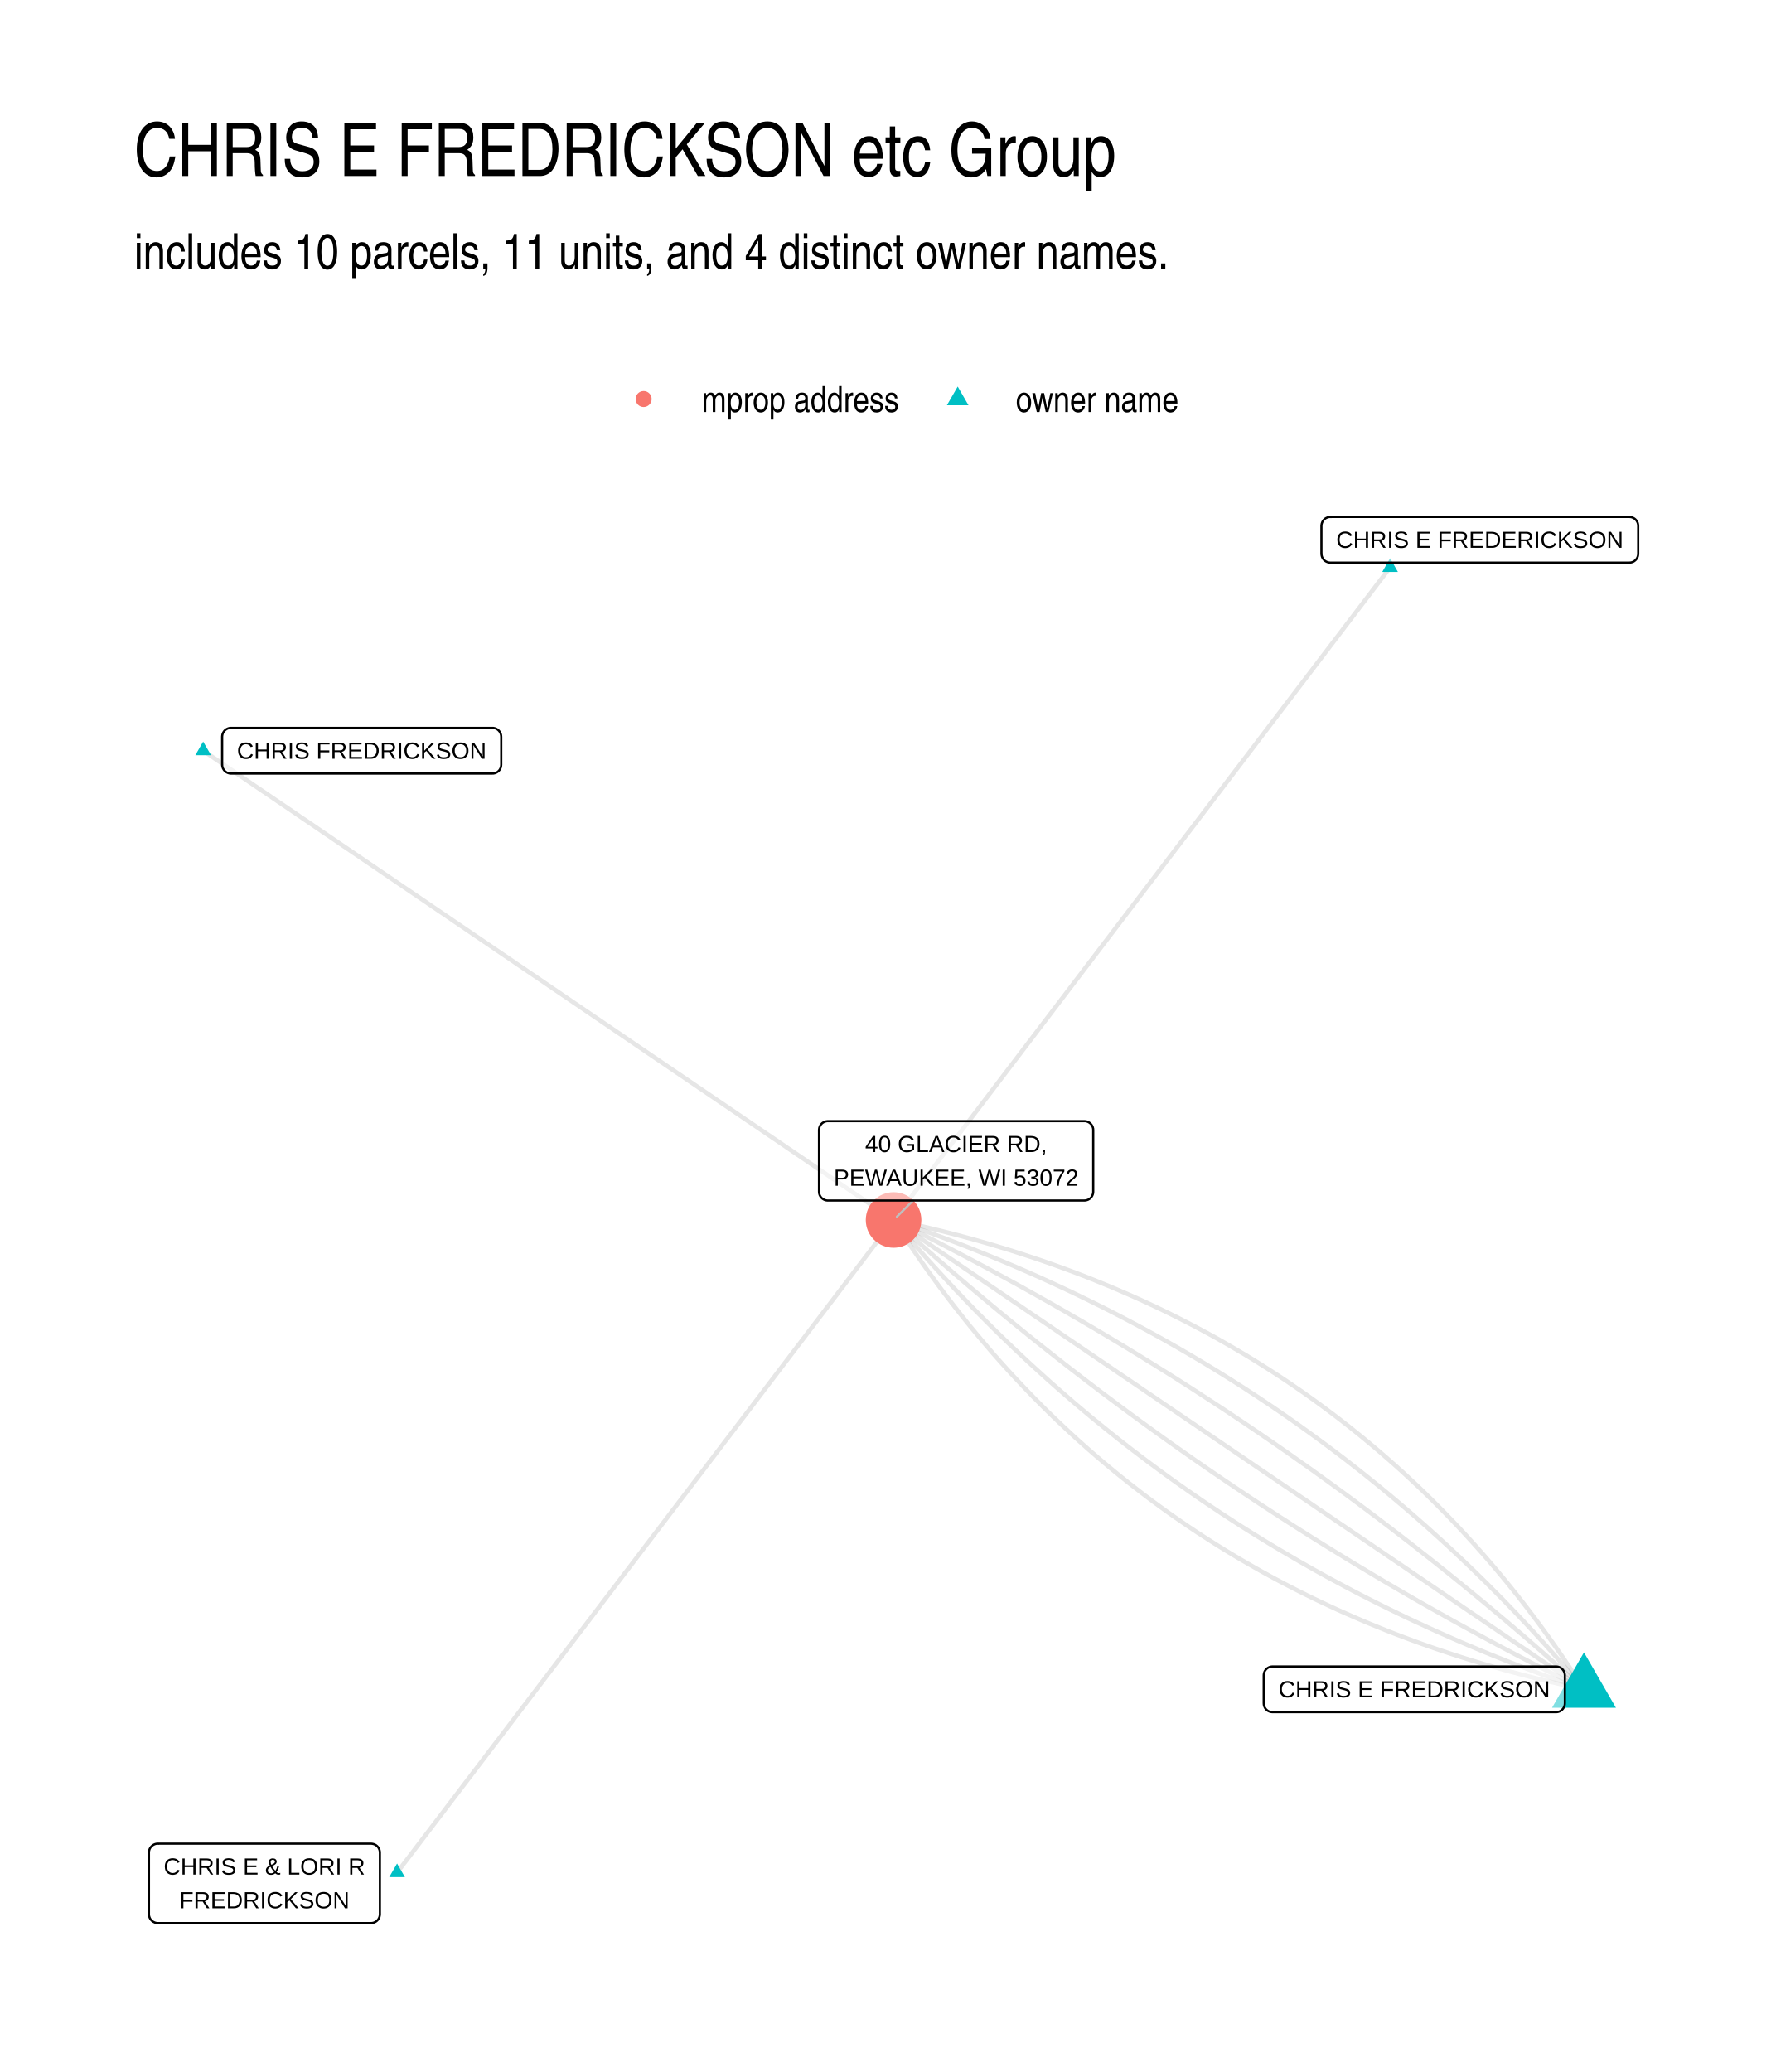
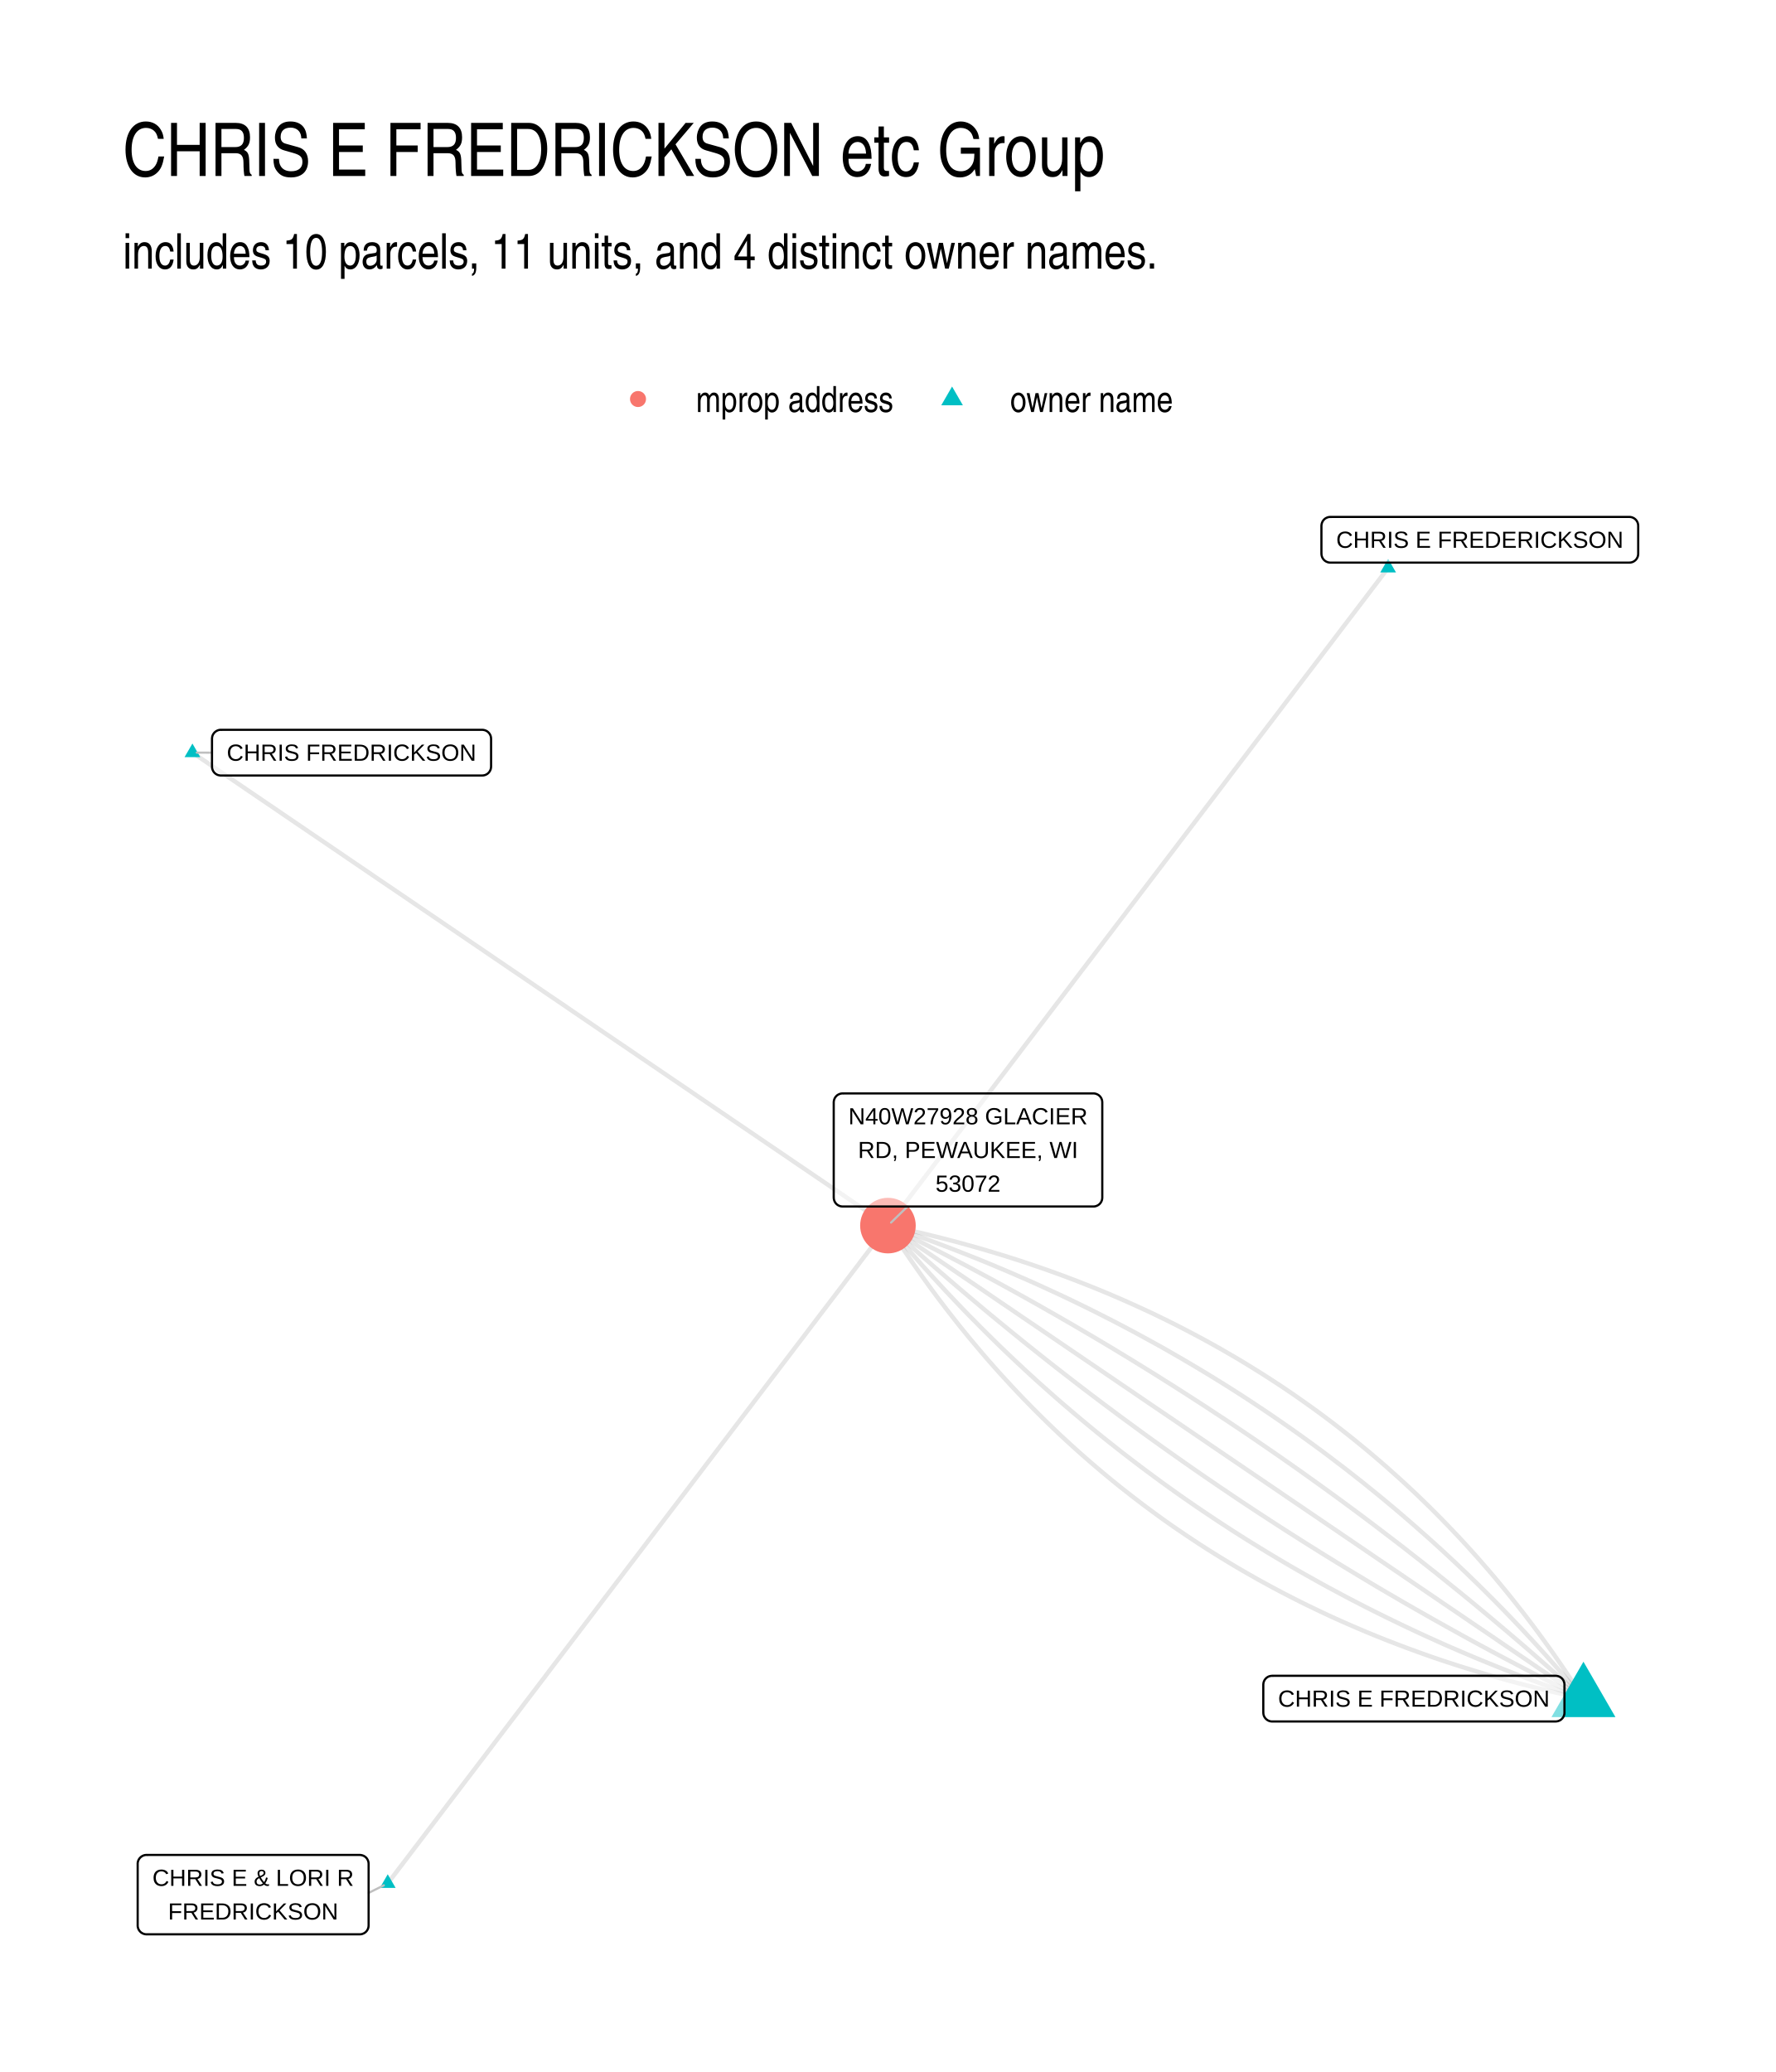
<svg xmlns="http://www.w3.org/2000/svg" width="576" height="672" viewBox="0 0 432 504">
  <g class="svglite">
    <defs>
-       <style>.svglite polyline,.svglite polygon,.svglite path,.svglite circle{fill:none;stroke:#000000;stroke-linecap:round;stroke-linejoin:round;stroke-miterlimit:10.00}.svglite text{white-space:pre}.svglite g.glyphgroup path{fill:inherit;stroke:none}</style>
+       <style>.svglite line,.svglite polyline,.svglite polygon,.svglite path,.svglite circle{fill:none;stroke:#000000;stroke-linecap:round;stroke-linejoin:round;stroke-miterlimit:10.00}.svglite text{white-space:pre}.svglite g.glyphgroup path{fill:inherit;stroke:none}</style>
    </defs>
    <rect width="100%" height="100%" style="stroke-linecap:round;stroke-linejoin:round;stroke-miterlimit:10.00;stroke:none;fill:#FFFFFF" />
    <defs>
      <clipPath id="cpMC4wMHw0MzIuMDB8MC4wMHw1MDQuMDA=">
        <path d="M0 0h432v504H0z" />
      </clipPath>
    </defs>
    <g clip-path="url(#cpMC4wMHw0MzIuMDB8MC4wMHw1MDQuMDA=)">
      <path d="M0 0h432v504H0z" style="stroke-width:1.07;stroke:none;fill:#FFFFFF" />
    </g>
    <defs>
-       <clipPath id="cpMzIuNjN8NDAyLjExfDEyMi4xNHw0NzEuMzc=">
-         <path d="M32.63 122.14h369.48v349.24H32.63z" />
+       <clipPath id="cpMjkuODl8NDAyLjExfDEyMi4xNHw0NzQuMTE=">
+         <path d="M29.89 122.14h372.22v351.97H29.89z" />
      </clipPath>
    </defs>
-     <g clip-path="url(#cpMzIuNjN8NDAyLjExfDEyMi4xNHw0NzEuMzc=)">
-       <path d="m385.32 410.92-1.18-1.84-1.19-1.82-1.2-1.8-1.21-1.8-1.22-1.77-1.23-1.77-1.25-1.75-1.25-1.73-1.26-1.73-1.28-1.7-1.28-1.7-1.3-1.68-1.3-1.67-1.32-1.65-1.32-1.64-1.34-1.62-1.35-1.61-1.36-1.6-1.37-1.59-1.38-1.56-1.39-1.56-1.4-1.54-1.41-1.53-1.42-1.51-1.43-1.5-1.45-1.49-1.45-1.47-1.46-1.46-1.48-1.45-1.48-1.43-1.5-1.41-1.51-1.41-1.51-1.39-1.53-1.37-1.54-1.36-1.55-1.35-1.56-1.33-1.57-1.32-1.58-1.31-1.59-1.29-1.6-1.28-1.61-1.26-1.62-1.25-1.64-1.24-1.64-1.22-1.65-1.21-1.67-1.2-1.67-1.18-1.69-1.16-1.7-1.16-1.7-1.14-1.72-1.12-1.73-1.11-1.74-1.1-1.75-1.09-1.76-1.07-1.77-1.05-1.78-1.04-1.79-1.03-1.8-1.02-1.81-1-1.83-.98-1.83-.98-1.84-.95-1.86-.95-1.86-.93-1.88-.92-1.89-.9-1.89-.89-1.91-.88-1.92-.86-1.93-.84-1.94-.84-1.95-.82-1.96-.8-1.97-.8-1.98-.78-1.99-.76-2.01-.75-2.01-.74-2.02-.72-2.04-.71-2.04-.69-2.06-.68-2.07-.67-2.07-.65-2.09-.64-2.1-.63-2.11-.61-2.11-.6-2.13-.58-2.14-.57-2.15-.56-2.17-.54-2.17-.53-2.18-.51-2.19-.51-2.21-.48-2.21-.48" style="stroke-width:1.07;stroke:#000000;stroke-opacity:0.10;stroke-linecap:butt" />
-       <path d="m385.32 410.92-1.35-1.61-1.36-1.6-1.37-1.59-1.37-1.58-1.38-1.57-1.39-1.56-1.39-1.55-1.4-1.54-1.41-1.53-1.41-1.52-1.43-1.52-1.42-1.5-1.44-1.5-1.44-1.49-1.45-1.47-1.46-1.47-1.46-1.46-1.48-1.45-1.47-1.44-1.49-1.43-1.49-1.42-1.5-1.41-1.51-1.41-1.51-1.39-1.52-1.38-1.53-1.38-1.53-1.37-1.54-1.35-1.55-1.35-1.56-1.34-1.56-1.33-1.57-1.32-1.58-1.31-1.58-1.3-1.59-1.29-1.6-1.28-1.6-1.28-1.62-1.26-1.61-1.26-1.63-1.24-1.63-1.24-1.64-1.22-1.65-1.22-1.66-1.21-1.66-1.2-1.66-1.19-1.68-1.18-1.68-1.17-1.69-1.17-1.7-1.15-1.7-1.14-1.71-1.14-1.72-1.12-1.72-1.12-1.74-1.11-1.73-1.09-1.75-1.09-1.75-1.08-1.76-1.07-1.77-1.06-1.77-1.05-1.78-1.04-1.79-1.04-1.8-1.02-1.8-1.02-1.81-1-1.82-1-1.82-.98-1.83-.98-1.84-.97-1.84-.96-1.85-.95-1.86-.94-1.87-.93-1.87-.92-1.88-.91-1.88-.91-1.9-.89-1.9-.88-1.91-.88-1.91-.87-1.92-.85-1.93-.85-1.94-.84-1.94-.83-1.95-.82-1.96-.81-1.96-.8-1.97-.79-1.98-.79-1.99-.77-1.99-.76-2-.76-2-.74-2.02-.74-2.02-.73-2.02-.72-2.04-.71-2.04-.7" style="stroke-width:1.07;stroke:#000000;stroke-opacity:0.10;stroke-linecap:butt" />
-       <path d="m385.32 410.92-1.53-1.38-1.52-1.38-1.53-1.37-1.54-1.37-1.54-1.36-1.54-1.35-1.54-1.36-1.55-1.34-1.55-1.35-1.56-1.34-1.56-1.33-1.56-1.33-1.57-1.32-1.57-1.32-1.57-1.32-1.58-1.31-1.58-1.3-1.58-1.3-1.59-1.3-1.59-1.29-1.59-1.29-1.6-1.28-1.6-1.28-1.61-1.27-1.61-1.27-1.61-1.27-1.61-1.26-1.62-1.25-1.63-1.25-1.62-1.25-1.63-1.24-1.63-1.24-1.64-1.23-1.64-1.22-1.64-1.23-1.65-1.22-1.65-1.21-1.66-1.21-1.65-1.2-1.67-1.2-1.66-1.2-1.67-1.19-1.67-1.18-1.68-1.18-1.67-1.18-1.69-1.17-1.68-1.17-1.69-1.16-1.7-1.16-1.69-1.15-1.7-1.15-1.7-1.14-1.71-1.14-1.71-1.14-1.72-1.13-1.71-1.12-1.73-1.12-1.72-1.12-1.73-1.11-1.73-1.11-1.73-1.1-1.74-1.1-1.75-1.09-1.74-1.09-1.75-1.08-1.75-1.08-1.76-1.08-1.76-1.07-1.76-1.06-1.77-1.06-1.77-1.06-1.77-1.05-1.78-1.05-1.78-1.04-1.79-1.03-1.78-1.04-1.8-1.03-1.79-1.02-1.8-1.02-1.8-1.01-1.81-1.01-1.81-1.01-1.81-1-1.82-.99-1.82-.99-1.82-.99-1.82-.98-1.84-.98-1.83-.97-1.84-.97-1.84-.96-1.84-.96-1.85-.96-1.85-.95-1.86-.94-1.85-.94-1.87-.94-1.86-.93-1.87-.93" style="stroke-width:1.07;stroke:#000000;stroke-opacity:0.10;stroke-linecap:butt" />
-       <path d="m385.32 410.92-1.7-1.16-1.7-1.15-1.69-1.15-1.7-1.16-1.69-1.15-1.7-1.15-1.7-1.16-1.69-1.15-1.7-1.15-1.7-1.16-1.69-1.15-1.7-1.15-1.7-1.16-1.69-1.15-1.7-1.15-1.7-1.15-1.69-1.16-1.7-1.15-1.7-1.15-1.69-1.16-1.7-1.15-1.69-1.15-1.7-1.16-1.7-1.15-1.69-1.15-1.7-1.16-1.7-1.15-1.69-1.15-1.7-1.16-1.7-1.15-1.69-1.15-1.7-1.16-1.7-1.15-1.69-1.15-1.7-1.15-1.69-1.16-1.7-1.15-1.7-1.15-1.69-1.16-1.7-1.15-1.7-1.15-1.69-1.16-1.7-1.15-1.7-1.15-1.69-1.16-1.7-1.15-1.7-1.15-1.69-1.16-1.7-1.15-1.69-1.15-1.7-1.15-1.7-1.16-1.69-1.15-1.7-1.15-1.7-1.16-1.69-1.15-1.7-1.15-1.7-1.16-1.69-1.15-1.7-1.15-1.7-1.16-1.69-1.15-1.7-1.15-1.69-1.16-1.7-1.15-1.7-1.15-1.69-1.15-1.7-1.16-1.7-1.15-1.69-1.15-1.7-1.16-1.7-1.15-1.69-1.15-1.7-1.16-1.7-1.15-1.69-1.15-1.7-1.16-1.69-1.15-1.7-1.15-1.7-1.16-1.69-1.15-1.7-1.15-1.7-1.16-1.69-1.15-1.7-1.15-1.7-1.15-1.69-1.16-1.7-1.15-1.7-1.15-1.69-1.16-1.7-1.15-1.7-1.15-1.69-1.16-1.7-1.15-1.69-1.15-1.7-1.16-1.7-1.15-1.69-1.15-1.7-1.16" style="stroke-width:1.07;stroke:#000000;stroke-opacity:0.10;stroke-linecap:butt" />
-       <path d="m385.32 410.92-1.87-.93-1.87-.93-1.86-.94-1.86-.94-1.85-.94-1.85-.95-1.85-.96-1.85-.96-1.84-.96-1.83-.97-1.84-.97-1.83-.98-1.82-.98-1.83-.99-1.82-.99-1.81-.99-1.82-1-1.81-1.01-1.8-1.01-1.8-1.01-1.8-1.02-1.8-1.02-1.79-1.03-1.79-1.04-1.78-1.03-1.78-1.04-1.78-1.05-1.77-1.05-1.77-1.06-1.77-1.06-1.76-1.06-1.76-1.07-1.76-1.08-1.75-1.08-1.75-1.08-1.75-1.09-1.74-1.09-1.74-1.1-1.73-1.1-1.73-1.11-1.73-1.11-1.73-1.12-1.72-1.12-1.72-1.12-1.71-1.13-1.71-1.14-1.71-1.14-1.7-1.14-1.7-1.15-1.7-1.15-1.69-1.16-1.69-1.16-1.69-1.17-1.68-1.17-1.68-1.18-1.67-1.18-1.67-1.18-1.67-1.19-1.67-1.2-1.66-1.2-1.66-1.2-1.65-1.21-1.65-1.21-1.65-1.22-1.64-1.23-1.64-1.22-1.64-1.23-1.63-1.24-1.63-1.24-1.63-1.25-1.62-1.25-1.62-1.25-1.61-1.26-1.62-1.27-1.6-1.27-1.61-1.27-1.6-1.28-1.6-1.28-1.59-1.29-1.59-1.29-1.59-1.3-1.58-1.3-1.58-1.3-1.58-1.31-1.57-1.32-1.57-1.32-1.57-1.32-1.56-1.33-1.56-1.33-1.56-1.34-1.55-1.35-1.55-1.34-1.54-1.36-1.55-1.35-1.53-1.36-1.54-1.37-1.53-1.37-1.53-1.38-1.52-1.38" style="stroke-width:1.07;stroke:#000000;stroke-opacity:0.10;stroke-linecap:butt" />
-       <path d="m385.32 410.92-2.04-.7-2.04-.71-2.03-.72-2.02-.73-2.01-.74-2.01-.74-2-.76-1.99-.76-1.98-.77-1.98-.79-1.97-.79-1.97-.8-1.95-.81-1.95-.82-1.95-.83-1.93-.84-1.93-.85-1.92-.85-1.92-.87-1.9-.88-1.91-.88-1.89-.89-1.89-.91-1.87-.91-1.88-.92-1.86-.93-1.86-.94-1.85-.95-1.85-.96-1.83-.97-1.83-.98-1.83-.98-1.81-1-1.81-1-1.8-1.02-1.8-1.02-1.79-1.04-1.78-1.04-1.77-1.05-1.77-1.06-1.76-1.07-1.75-1.08-1.75-1.09-1.74-1.09-1.73-1.11-1.72-1.12-1.72-1.12-1.71-1.14-1.7-1.14-1.7-1.15-1.69-1.17-1.68-1.17-1.68-1.18-1.67-1.19-1.66-1.2-1.65-1.21-1.65-1.22-1.64-1.22-1.63-1.24-1.63-1.24-1.62-1.26-1.61-1.26-1.6-1.28-1.6-1.28-1.59-1.29-1.59-1.3-1.57-1.31-1.57-1.32-1.57-1.33-1.55-1.34-1.55-1.35-1.54-1.35-1.54-1.37-1.52-1.38-1.52-1.38-1.52-1.39-1.5-1.41-1.5-1.41-1.49-1.42-1.49-1.43-1.48-1.44-1.47-1.45-1.46-1.46-1.46-1.47-1.45-1.47-1.44-1.49-1.44-1.5-1.43-1.5-1.42-1.52-1.41-1.52-1.41-1.53-1.4-1.54-1.4-1.55-1.38-1.56-1.38-1.57-1.37-1.58-1.37-1.59-1.36-1.6-1.35-1.61m120.78-158.74-1.22 1.6-1.22 1.61-1.22 1.6-1.22 1.61-1.22 1.6-1.22 1.6-1.22 1.61-1.22 1.6-1.22 1.6-1.22 1.61-1.22 1.6-1.22 1.6-1.22 1.61-1.22 1.6-1.22 1.6-1.22 1.61-1.22 1.6-1.22 1.6-1.22 1.61-1.22 1.6-1.22 1.6-1.22 1.61-1.22 1.6-1.22 1.6-1.22 1.61-1.22 1.6-1.22 1.61-1.22 1.6-1.22 1.6-1.22 1.61-1.22 1.6-1.22 1.6-1.22 1.61-1.22 1.6-1.22 1.6-1.22 1.61-1.22 1.6-1.22 1.6-1.22 1.61-1.22 1.6-1.22 1.6-1.22 1.61-1.22 1.6-1.22 1.6-1.22 1.61-1.22 1.6-1.22 1.6-1.22 1.61-1.22 1.6-1.22 1.6-1.22 1.61-1.22 1.6-1.22 1.61-1.22 1.6-1.22 1.6-1.22 1.61-1.22 1.6-1.22 1.6-1.22 1.61-1.22 1.6-1.22 1.6-1.22 1.61-1.22 1.6-1.22 1.6-1.22 1.61-1.22 1.6-1.22 1.6-1.22 1.61-1.22 1.6-1.22 1.6-1.22 1.61-1.22 1.6-1.22 1.6-1.22 1.61-1.22 1.6-1.22 1.6-1.22 1.61-1.22 1.6-1.22 1.61-1.22 1.6-1.22 1.6-1.22 1.61-1.22 1.6-1.22 1.6-1.22 1.61-1.22 1.6-1.22 1.6-1.22 1.61-1.22 1.6-1.22 1.6-1.22 1.61-1.22 1.6-1.22 1.6-1.22 1.61-1.22 1.6-1.22 1.6-1.22 1.61-1.22 1.6-1.22 1.6" style="stroke-width:1.07;stroke:#000000;stroke-opacity:0.10;stroke-linecap:butt" />
-       <path d="m49.42 182.59 1.7 1.16 1.7 1.15 1.69 1.15 1.7 1.16 1.69 1.15 1.7 1.15 1.7 1.16 1.69 1.15 1.7 1.15 1.7 1.16 1.69 1.15 1.7 1.15 1.7 1.15 1.69 1.16 1.7 1.15 1.7 1.15 1.69 1.16 1.7 1.15 1.69 1.15 1.7 1.16 1.7 1.15 1.69 1.15 1.7 1.16 1.7 1.15 1.69 1.15 1.7 1.16 1.7 1.15 1.69 1.15 1.7 1.16 1.7 1.15 1.69 1.15 1.7 1.15 1.69 1.16 1.7 1.15 1.7 1.15 1.69 1.16 1.7 1.15 1.7 1.15 1.69 1.16 1.7 1.15 1.7 1.15 1.69 1.16 1.7 1.15 1.7 1.15 1.69 1.16 1.7 1.15 1.7 1.15 1.69 1.15 1.7 1.16 1.69 1.15 1.7 1.15 1.7 1.16 1.69 1.15 1.7 1.15 1.7 1.16 1.69 1.15 1.7 1.15 1.7 1.16 1.69 1.15 1.7 1.15 1.7 1.16 1.69 1.15 1.7 1.15 1.69 1.15 1.7 1.16 1.7 1.15 1.69 1.15 1.7 1.16 1.7 1.15 1.69 1.15 1.7 1.16 1.7 1.15 1.69 1.15 1.7 1.16 1.7 1.15 1.69 1.15 1.7 1.16 1.69 1.15 1.7 1.15 1.7 1.16 1.69 1.15 1.7 1.15 1.7 1.15 1.69 1.16 1.7 1.15 1.7 1.15 1.69 1.16 1.7 1.15 1.7 1.15 1.69 1.16 1.7 1.15 1.69 1.15 1.7 1.16 1.7 1.15 1.69 1.15 1.7 1.16 1.7 1.15 1.69 1.15 1.7 1.15" style="stroke-width:1.07;stroke:#000000;stroke-opacity:0.10;stroke-linecap:butt" />
-       <path d="m96.59 455.5 1.22-1.61 1.22-1.6 1.22-1.6 1.22-1.61 1.22-1.6 1.22-1.6 1.22-1.61 1.22-1.6 1.22-1.6 1.22-1.61 1.22-1.6 1.22-1.6 1.22-1.61 1.22-1.6 1.22-1.6 1.22-1.61 1.22-1.6 1.22-1.6 1.22-1.61 1.22-1.6 1.22-1.6 1.22-1.61 1.22-1.6 1.22-1.61 1.22-1.6 1.22-1.6 1.22-1.61 1.22-1.6 1.22-1.6 1.22-1.61 1.22-1.6 1.22-1.6 1.22-1.61 1.22-1.6 1.22-1.6 1.22-1.61 1.22-1.6 1.22-1.6 1.22-1.61 1.22-1.6 1.22-1.6 1.22-1.61 1.22-1.6 1.22-1.6 1.22-1.61 1.22-1.6 1.22-1.6 1.22-1.61 1.22-1.6 1.22-1.61 1.22-1.6 1.22-1.6 1.22-1.61 1.22-1.6 1.22-1.6 1.22-1.61 1.22-1.6 1.22-1.6 1.22-1.61 1.22-1.6 1.22-1.6 1.22-1.61 1.22-1.6 1.22-1.6 1.22-1.61 1.22-1.6 1.22-1.6 1.22-1.61 1.22-1.6 1.22-1.6 1.22-1.61 1.22-1.6 1.22-1.61 1.22-1.6 1.22-1.6 1.22-1.61 1.22-1.6 1.22-1.6 1.22-1.61 1.22-1.6 1.22-1.6 1.22-1.61 1.22-1.6 1.22-1.6 1.22-1.61 1.22-1.6 1.22-1.6 1.22-1.61 1.22-1.6 1.22-1.6 1.22-1.61 1.22-1.6 1.22-1.6 1.22-1.61 1.22-1.6 1.22-1.6 1.22-1.61 1.22-1.6 1.22-1.61m167.95 114.17-2.22-.48-2.2-.48-2.19-.51-2.19-.51-2.17-.53-2.16-.54-2.15-.56-2.14-.57-2.13-.58-2.12-.6-2.11-.61-2.09-.63-2.09-.64-2.08-.65-2.06-.67-2.06-.68-2.04-.69-2.04-.71-2.02-.72-2.02-.74-2-.75-1.99-.76-1.98-.78-1.97-.8-1.96-.8-1.95-.82-1.94-.84-1.93-.84-1.92-.86-1.91-.88-1.9-.89-1.88-.9-1.88-.92-1.86-.93-1.86-.95-1.84-.95-1.84-.98-1.82-.98-1.81-1-1.8-1.02-1.8-1.03-1.78-1.04-1.77-1.05-1.76-1.07-1.75-1.09-1.73-1.1-1.73-1.11-1.72-1.12-1.71-1.14-1.69-1.16-1.69-1.16-1.68-1.18-1.66-1.2-1.65-1.21-1.65-1.22-1.63-1.24-1.62-1.25-1.62-1.26-1.6-1.28-1.59-1.29-1.58-1.31-1.57-1.32-1.56-1.33-1.55-1.35-1.53-1.36-1.53-1.37-1.52-1.39-1.5-1.41-1.5-1.41-1.48-1.43-1.48-1.45-1.46-1.46-1.46-1.47-1.44-1.49-1.43-1.5-1.42-1.51-1.42-1.53-1.4-1.54-1.39-1.56-1.38-1.56-1.36-1.59-1.36-1.6-1.35-1.61-1.34-1.62-1.32-1.64-1.32-1.65-1.31-1.67-1.29-1.68-1.29-1.7-1.27-1.7-1.26-1.73-1.26-1.73-1.24-1.75-1.23-1.77-1.22-1.77-1.21-1.8-1.2-1.8-1.19-1.82-1.18-1.84" style="stroke-width:1.07;stroke:#000000;stroke-opacity:0.10;stroke-linecap:butt" />
-       <path d="m385.32 401.93 7.78 13.48h-15.56zM338.15 135.8l1.91 3.32h-3.82zM49.42 180.38l1.92 3.32h-3.83zm47.17 272.91 1.91 3.31h-3.82z" style="stroke-width:0.71;stroke:none;fill:#00BFC4" />
-       <circle cx="217.37" cy="296.75" r="6.76" style="stroke-width:0.71;stroke:none;fill:#F8766D" />
-       <path d="m222.13 292.02-3.96 3.94" style="fill:none;stroke-linecap:round;stroke-linejoin:round;stroke-miterlimit:10.00;stroke-width:0.53;stroke:#BFBFBF" />
-       <path d="M309.57 416.47h68.94-.09l.35-.01.34-.07.33-.12.3-.18.27-.22.23-.26.18-.29.14-.32.08-.34.03-.35h0v-6.79h0l-.03-.35-.08-.34-.14-.32-.18-.29-.23-.26-.27-.22-.3-.17-.33-.13-.34-.07-.26-.01h-68.94l.26.01-.35-.01-.34.04-.34.1-.31.15-.29.19-.25.25-.21.27-.16.31-.11.33-.05.34-.01.18v6.79l.01-.17v.35l.05.34.11.33.16.31.21.28.25.24.29.2.31.14.34.1.34.04z" style="stroke-width:0.53;fill:#FFFFFF;fill-opacity:0.50" />
-       <text x="344.04" y="412.87" lengthAdjust="spacingAndGlyphs" style="font-size:5.69px;font-family:&quot;Liberation Sans&quot;" text-anchor="middle" textLength="66.06">CHRIS E FREDRICKSON</text>
-       <path d="M323.61 136.85h72.74-.08l.34-.01.34-.07.33-.12.3-.18.27-.22.23-.26.18-.29.14-.32.08-.34.03-.35h0v-6.79h0l-.03-.35-.08-.34-.14-.32-.18-.29-.23-.26-.27-.22-.3-.17-.33-.13-.34-.07-.26-.01h-72.74l.26.01-.34-.01-.35.04-.33.1-.32.15-.28.19-.25.24-.21.28-.16.31-.11.33-.06.34-.01.18v6.79l.01-.17v.35l.06.34.11.33.16.31.21.28.25.24.28.19.32.15.33.1.35.04z" style="stroke-width:0.53;fill:#FFFFFF;fill-opacity:0.50" />
+     <g clip-path="url(#cpMjkuODl8NDAyLjExfDEyMi4xNHw0NzQuMTE=)">
+       <path d="m385.19 413.18-1.18-1.85-1.2-1.83-1.21-1.82-1.22-1.81-1.23-1.79-1.24-1.78-1.25-1.76-1.27-1.75-1.27-1.74-1.28-1.72-1.3-1.71-1.3-1.69-1.32-1.68-1.32-1.66-1.34-1.66-1.35-1.63-1.35-1.63-1.37-1.61-1.38-1.59-1.39-1.59-1.4-1.56-1.41-1.56-1.42-1.54-1.44-1.52-1.44-1.52-1.45-1.49-1.47-1.49-1.47-1.47-1.49-1.45-1.49-1.45-1.51-1.42-1.52-1.42-1.53-1.4-1.54-1.38-1.54-1.38-1.56-1.35-1.58-1.35-1.58-1.33-1.59-1.31-1.6-1.31-1.61-1.28-1.63-1.28-1.63-1.26-1.65-1.25-1.65-1.23-1.67-1.22-1.68-1.2-1.69-1.19-1.69-1.18-1.71-1.16-1.72-1.15-1.73-1.13-1.74-1.12-1.76-1.11-1.76-1.09-1.77-1.08-1.78-1.06-1.8-1.05-1.8-1.04-1.82-1.02-1.82-1.01-1.84-.99-1.85-.98-1.86-.97-1.87-.95-1.87-.94-1.89-.92-1.9-.92-1.92-.89-1.92-.88-1.93-.87-1.94-.86-1.96-.84-1.96-.82-1.98-.82-1.98-.79-2-.79-2.01-.77-2.01-.76-2.03-.74-2.04-.73-2.05-.71-2.06-.7-2.07-.69-2.08-.67-2.09-.66-2.11-.64-2.11-.63-2.12-.62-2.14-.6-2.14-.59-2.16-.58-2.17-.56-2.17-.54-2.19-.54-2.2-.51-2.21-.51-2.22-.49-2.23-.48" style="stroke-width:1.07;stroke:#000000;stroke-opacity:0.10;stroke-linecap:butt" />
+       <path d="m385.19 413.18-1.36-1.62-1.37-1.61-1.37-1.6-1.39-1.59-1.39-1.58-1.39-1.57-1.41-1.57-1.41-1.55-1.42-1.55-1.42-1.53-1.43-1.53-1.44-1.51-1.45-1.51-1.45-1.5-1.46-1.49-1.47-1.48-1.48-1.47-1.48-1.46-1.49-1.45-1.49-1.44-1.51-1.43-1.51-1.43-1.51-1.41-1.53-1.41-1.53-1.39-1.54-1.39-1.55-1.37-1.55-1.37-1.56-1.36-1.57-1.35-1.57-1.34-1.58-1.33-1.59-1.32-1.59-1.31-1.61-1.3-1.61-1.3-1.61-1.28-1.63-1.27-1.63-1.27-1.64-1.25-1.64-1.25-1.65-1.24-1.66-1.22-1.67-1.22-1.67-1.21-1.68-1.2-1.69-1.19-1.7-1.18-1.7-1.17-1.71-1.17-1.71-1.15-1.73-1.14-1.73-1.14-1.73-1.12-1.75-1.12-1.75-1.1-1.76-1.1-1.77-1.09-1.77-1.07-1.78-1.07-1.79-1.06-1.79-1.05-1.8-1.04-1.81-1.04-1.81-1.02-1.83-1.01-1.83-1-1.83-1-1.85-.98-1.85-.98-1.86-.97-1.86-.95-1.87-.95-1.88-.94-1.89-.93-1.89-.92-1.9-.91-1.91-.9-1.92-.89-1.92-.88-1.93-.88-1.93-.86-1.95-.85-1.95-.85-1.95-.83-1.97-.83-1.97-.82-1.98-.81-1.98-.79-2-.79-2-.78-2-.77-2.02-.76-2.02-.76-2.03-.74-2.03-.73-2.04-.73-2.05-.71-2.06-.71" style="stroke-width:1.07;stroke:#000000;stroke-opacity:0.10;stroke-linecap:butt" />
+       <path d="m385.19 413.18-1.53-1.39-1.54-1.39-1.54-1.38-1.55-1.37-1.55-1.38-1.55-1.36-1.56-1.37-1.56-1.35-1.56-1.36-1.57-1.35-1.57-1.34-1.57-1.34-1.58-1.33-1.58-1.33-1.59-1.33-1.59-1.32-1.59-1.32-1.59-1.31-1.6-1.31-1.61-1.3-1.6-1.29-1.61-1.3-1.61-1.29-1.62-1.28-1.62-1.28-1.63-1.27-1.62-1.27-1.63-1.27-1.64-1.26-1.64-1.25-1.64-1.25-1.64-1.25-1.65-1.24-1.65-1.24-1.66-1.23-1.66-1.23-1.66-1.22-1.67-1.22-1.67-1.21-1.67-1.21-1.68-1.2-1.68-1.2-1.68-1.2-1.69-1.19-1.69-1.18-1.7-1.19-1.7-1.17-1.7-1.17-1.7-1.17-1.71-1.16-1.72-1.16-1.71-1.15-1.72-1.15-1.72-1.14-1.73-1.14-1.73-1.14-1.74-1.13-1.73-1.12-1.74-1.12-1.75-1.12-1.75-1.11-1.75-1.1-1.75-1.11-1.76-1.09-1.76-1.09-1.77-1.09-1.77-1.09-1.77-1.07-1.78-1.08-1.78-1.07-1.78-1.06-1.79-1.06-1.79-1.05-1.79-1.05-1.8-1.05-1.8-1.04-1.81-1.04-1.81-1.03-1.81-1.03-1.81-1.02-1.82-1.02-1.82-1.01-1.83-1.01-1.83-1-1.83-1-1.84-.99-1.84-.99-1.84-.99-1.85-.98-1.85-.97-1.86-.98-1.85-.96-1.87-.96-1.86-.96-1.87-.95-1.87-.95-1.88-.94-1.88-.94-1.88-.94" style="stroke-width:1.07;stroke:#000000;stroke-opacity:0.10;stroke-linecap:butt" />
+       <path d="m385.19 413.18-1.71-1.16-1.71-1.16-1.7-1.17-1.71-1.16-1.71-1.16-1.71-1.16-1.71-1.16-1.71-1.17-1.71-1.16-1.71-1.16-1.71-1.16-1.71-1.17-1.7-1.16-1.71-1.16-1.71-1.16-1.71-1.16-1.71-1.17-1.71-1.16-1.71-1.16-1.71-1.16-1.71-1.17-1.71-1.16-1.7-1.16-1.71-1.16-1.71-1.16-1.71-1.17-1.71-1.16-1.71-1.16-1.71-1.16-1.71-1.16-1.71-1.17-1.71-1.16-1.7-1.16-1.71-1.16-1.71-1.17-1.71-1.16-1.71-1.16-1.71-1.16-1.71-1.16-1.71-1.17-1.71-1.16-1.71-1.16-1.7-1.16-1.71-1.17-1.71-1.16-1.71-1.16-1.71-1.16-1.71-1.16-1.71-1.17-1.71-1.16-1.71-1.16-1.71-1.16-1.71-1.16-1.7-1.17-1.71-1.16-1.71-1.16-1.71-1.16-1.71-1.17-1.71-1.16-1.71-1.16-1.71-1.16-1.71-1.16-1.71-1.17-1.7-1.16-1.71-1.16-1.71-1.16-1.71-1.17-1.71-1.16-1.71-1.16-1.71-1.16-1.71-1.16-1.71-1.17-1.71-1.16-1.7-1.16-1.71-1.16-1.71-1.17-1.71-1.16-1.71-1.16-1.71-1.16-1.71-1.16-1.71-1.17-1.71-1.16-1.71-1.16-1.7-1.16-1.71-1.16-1.71-1.17-1.71-1.16-1.71-1.16-1.71-1.16-1.71-1.17-1.71-1.16-1.71-1.16-1.71-1.16-1.7-1.16-1.71-1.17-1.71-1.16-1.71-1.16-1.71-1.16-1.71-1.17" style="stroke-width:1.07;stroke:#000000;stroke-opacity:0.10;stroke-linecap:butt" />
+       <path d="m385.19 413.18-1.88-.93-1.88-.94-1.88-.94-1.87-.95-1.87-.95-1.86-.96-1.86-.96-1.86-.97-1.85-.97-1.86-.98-1.84-.98-1.85-.98-1.84-.99-1.83-.99-1.84-1-1.83-1.01-1.82-1.01-1.83-1.01-1.81-1.02-1.82-1.02-1.81-1.03-1.81-1.03-1.8-1.03-1.81-1.04-1.79-1.05-1.8-1.05-1.79-1.05-1.79-1.06-1.78-1.07-1.78-1.07-1.78-1.07-1.77-1.08-1.77-1.08-1.76-1.09-1.77-1.09-1.75-1.1-1.76-1.1-1.75-1.11-1.75-1.11-1.74-1.11-1.74-1.12-1.74-1.13-1.74-1.13-1.73-1.13-1.72-1.14-1.73-1.14-1.72-1.15-1.71-1.16-1.71-1.15-1.71-1.17-1.71-1.16-1.7-1.17-1.7-1.18-1.69-1.18-1.7-1.19-1.68-1.19-1.69-1.19-1.68-1.2-1.67-1.2-1.68-1.21-1.67-1.22-1.66-1.22-1.67-1.22-1.66-1.23-1.65-1.23-1.66-1.23-1.64-1.25-1.65-1.24-1.64-1.25-1.64-1.26-1.63-1.26-1.63-1.26-1.63-1.27-1.63-1.28-1.62-1.28-1.61-1.28-1.62-1.29-1.61-1.29-1.6-1.3-1.6-1.3-1.6-1.31-1.6-1.31-1.59-1.31-1.59-1.32-1.58-1.33-1.59-1.33-1.57-1.33-1.58-1.34-1.57-1.35-1.57-1.35-1.56-1.35-1.56-1.36-1.56-1.36-1.55-1.37-1.55-1.37-1.54-1.38-1.55-1.38-1.53-1.38-1.54-1.4" style="stroke-width:1.07;stroke:#000000;stroke-opacity:0.10;stroke-linecap:butt" />
+       <path d="m385.19 413.18-2.05-.7-2.05-.72-2.05-.72-2.03-.74-2.03-.74-2.02-.75-2.01-.76-2.01-.77-2-.78-1.99-.79-1.99-.8-1.98-.81-1.97-.81-1.96-.83-1.96-.84-1.95-.84-1.95-.85-1.93-.87-1.93-.87-1.92-.88-1.92-.9-1.9-.9-1.9-.91-1.9-.92-1.88-.93-1.88-.93-1.88-.95-1.86-.96-1.86-.96-1.85-.98-1.84-.99-1.84-.99-1.83-1-1.82-1.02-1.82-1.02-1.81-1.03-1.8-1.04-1.79-1.05-1.79-1.06-1.78-1.07-1.77-1.08-1.77-1.09-1.76-1.09-1.75-1.11-1.74-1.11-1.74-1.13-1.73-1.13-1.72-1.15-1.72-1.15-1.71-1.16-1.7-1.17-1.7-1.18-1.68-1.19-1.68-1.2-1.68-1.21-1.66-1.22-1.66-1.23-1.66-1.24-1.64-1.24-1.64-1.26-1.63-1.26-1.62-1.28-1.62-1.28-1.61-1.29-1.6-1.3-1.6-1.32-1.59-1.32-1.58-1.33-1.57-1.34-1.57-1.34-1.56-1.36-1.55-1.37-1.55-1.38-1.54-1.38-1.53-1.4-1.52-1.4-1.52-1.42-1.51-1.42-1.5-1.43-1.5-1.44-1.49-1.46-1.48-1.46-1.48-1.47-1.46-1.48-1.46-1.48-1.46-1.5-1.44-1.51-1.44-1.52-1.44-1.52-1.42-1.54-1.42-1.54-1.41-1.56-1.41-1.56-1.39-1.57-1.39-1.58-1.38-1.6-1.38-1.6-1.37-1.61-1.36-1.62m121.68-159.98-1.23 1.61-1.23 1.62-1.23 1.61-1.23 1.62-1.23 1.62-1.23 1.61-1.23 1.62-1.23 1.61-1.23 1.62-1.23 1.62-1.22 1.61-1.23 1.62-1.23 1.61-1.23 1.62-1.23 1.62-1.23 1.61-1.23 1.62-1.23 1.61-1.23 1.62-1.23 1.62-1.22 1.61-1.23 1.62-1.23 1.62-1.23 1.61-1.23 1.62-1.23 1.61-1.23 1.62-1.23 1.62-1.23 1.61-1.23 1.62-1.23 1.61-1.22 1.62-1.23 1.62-1.23 1.61-1.23 1.62-1.23 1.61-1.23 1.62-1.23 1.62-1.23 1.61-1.23 1.62-1.23 1.61-1.22 1.62-1.23 1.62-1.23 1.61-1.23 1.62-1.23 1.61-1.23 1.62-1.23 1.62-1.23 1.61-1.23 1.62-1.23 1.61-1.22 1.62-1.23 1.62-1.23 1.61-1.23 1.62-1.23 1.61-1.23 1.62-1.23 1.62-1.23 1.61-1.23 1.62-1.23 1.61-1.23 1.62-1.22 1.62-1.23 1.61-1.23 1.62-1.23 1.62-1.23 1.61-1.23 1.62-1.23 1.61-1.23 1.62-1.23 1.62-1.23 1.61-1.22 1.62-1.23 1.61-1.23 1.62-1.23 1.62-1.23 1.61-1.23 1.62-1.23 1.61-1.23 1.62-1.23 1.62-1.23 1.61-1.23 1.62-1.22 1.61-1.23 1.62-1.23 1.62-1.23 1.61-1.23 1.62-1.23 1.61-1.23 1.62-1.23 1.62-1.23 1.61-1.23 1.62-1.22 1.61-1.23 1.62-1.23 1.62-1.23 1.61-1.23 1.62-1.23 1.61" style="stroke-width:1.07;stroke:#000000;stroke-opacity:0.10;stroke-linecap:butt" />
+       <path d="m46.81 183.07 1.71 1.16 1.71 1.16 1.7 1.17 1.71 1.16 1.71 1.16 1.71 1.16 1.71 1.16 1.71 1.17 1.71 1.16 1.71 1.16 1.71 1.16 1.71 1.16 1.7 1.17 1.71 1.16 1.71 1.16 1.71 1.16 1.71 1.17 1.71 1.16 1.71 1.16 1.71 1.16 1.71 1.16 1.71 1.17 1.7 1.16 1.71 1.16 1.71 1.16 1.71 1.17 1.71 1.16 1.71 1.16 1.71 1.16 1.71 1.16 1.71 1.17 1.71 1.16 1.7 1.16 1.71 1.16 1.71 1.16 1.71 1.17 1.71 1.16 1.71 1.16 1.71 1.16 1.71 1.17 1.71 1.16 1.71 1.16 1.7 1.16 1.71 1.16 1.71 1.17 1.71 1.16 1.71 1.16 1.71 1.16 1.71 1.17 1.71 1.16 1.71 1.16 1.71 1.16 1.71 1.16 1.7 1.17 1.71 1.16 1.71 1.16 1.71 1.16 1.71 1.17 1.71 1.16 1.71 1.16 1.71 1.16 1.71 1.16 1.71 1.17 1.7 1.16 1.71 1.16 1.71 1.16 1.71 1.16 1.71 1.17 1.71 1.16 1.71 1.16 1.71 1.16 1.71 1.17 1.71 1.16 1.7 1.16 1.71 1.16 1.71 1.16 1.71 1.17 1.71 1.16 1.71 1.16 1.71 1.16 1.71 1.17 1.71 1.16 1.71 1.16 1.7 1.16 1.71 1.16 1.71 1.17 1.71 1.16 1.71 1.16 1.71 1.16 1.71 1.16 1.71 1.17 1.71 1.16 1.71 1.16 1.7 1.16 1.71 1.17 1.71 1.16 1.71 1.16 1.71 1.16 1.71 1.16" style="stroke-width:1.07;stroke:#000000;stroke-opacity:0.10;stroke-linecap:butt" />
+       <path d="m94.32 458.11 1.23-1.61 1.23-1.62 1.23-1.61 1.23-1.62 1.23-1.62 1.23-1.61 1.23-1.62 1.23-1.62 1.23-1.61 1.23-1.62 1.22-1.61 1.23-1.62 1.23-1.62 1.23-1.61 1.23-1.62 1.23-1.61 1.23-1.62 1.23-1.62 1.23-1.61 1.23-1.62 1.22-1.61 1.23-1.62 1.23-1.62 1.23-1.61 1.23-1.62 1.23-1.61 1.23-1.62 1.23-1.62 1.23-1.61 1.23-1.62 1.23-1.61 1.22-1.62 1.23-1.62 1.23-1.61 1.23-1.62 1.23-1.61 1.23-1.62 1.23-1.62 1.23-1.61 1.23-1.62 1.23-1.61 1.22-1.62 1.23-1.62 1.23-1.61 1.23-1.62 1.23-1.61 1.23-1.62 1.23-1.62 1.23-1.61 1.23-1.62 1.23-1.62 1.22-1.61 1.23-1.62 1.23-1.61 1.23-1.62 1.23-1.62 1.23-1.61 1.23-1.62 1.23-1.61 1.23-1.62 1.23-1.62 1.23-1.61 1.22-1.62 1.23-1.61 1.23-1.62 1.23-1.62 1.23-1.61 1.23-1.62 1.23-1.61 1.23-1.62 1.23-1.62 1.23-1.61 1.22-1.62 1.23-1.61 1.23-1.62 1.23-1.62 1.23-1.61 1.23-1.62 1.23-1.61 1.23-1.62 1.23-1.62 1.23-1.61 1.23-1.62 1.22-1.61 1.23-1.62 1.23-1.62 1.23-1.61 1.23-1.62 1.23-1.61 1.23-1.62 1.23-1.62 1.23-1.61 1.23-1.62 1.22-1.62 1.23-1.61 1.23-1.62 1.23-1.61 1.23-1.62 1.23-1.62m169.19 115.06-2.23-.48-2.22-.49-2.21-.5-2.2-.52-2.18-.53-2.18-.55-2.17-.56-2.15-.57-2.15-.59-2.13-.6-2.13-.62-2.11-.63-2.1-.65-2.09-.65-2.09-.68-2.07-.68-2.06-.7-2.05-.72-2.04-.73-2.02-.74-2.02-.76-2.01-.77-1.99-.78-1.99-.8-1.98-.81-1.96-.83-1.95-.84-1.95-.85-1.93-.87-1.92-.88-1.91-.9-1.9-.91-1.89-.92-1.88-.94-1.87-.95-1.86-.97-1.85-.98-1.83-1-1.83-1-1.81-1.03-1.81-1.03-1.79-1.05-1.79-1.07-1.77-1.08-1.76-1.09-1.75-1.1-1.74-1.12-1.73-1.14-1.72-1.15-1.71-1.16-1.7-1.17-1.69-1.19-1.68-1.21-1.66-1.22-1.66-1.23-1.64-1.25-1.64-1.26-1.62-1.27-1.62-1.29-1.6-1.3-1.59-1.32-1.58-1.33-1.57-1.34-1.56-1.36-1.55-1.37-1.54-1.39-1.53-1.4-1.52-1.41-1.5-1.43-1.5-1.44-1.48-1.46-1.48-1.47-1.46-1.48-1.46-1.5-1.44-1.51-1.43-1.53-1.42-1.54-1.42-1.55-1.4-1.57-1.39-1.58-1.38-1.6-1.36-1.61-1.36-1.62-1.35-1.64-1.34-1.65-1.32-1.67-1.32-1.68-1.3-1.69-1.3-1.71-1.28-1.72-1.27-1.73-1.26-1.75-1.25-1.77-1.25-1.78-1.23-1.79-1.22-1.8-1.2-1.82-1.2-1.84-1.19-1.85" style="stroke-width:1.07;stroke:#000000;stroke-opacity:0.10;stroke-linecap:butt" />
+       <path d="m385.19 404.2 7.78 13.47h-15.56zm-47.51-268.27 1.91 3.31h-3.83zM46.81 180.86l1.91 3.31h-3.83zM94.32 455.9l1.92 3.32h-3.83z" style="stroke-width:0.71;stroke:none;fill:#00BFC4" />
+       <circle cx="216" cy="298.12" r="6.76" style="stroke-width:0.71;stroke:none;fill:#F8766D" />
+       <path d="m51.57 183.08-3.7-.01m41.8 277.37 3.7-1.85m127.4-165.12-4.01 3.91" style="stroke-width:0.53;stroke:#BFBFBF" />
+       <path d="M309.47 418.74h68.94-.08l.34-.02.34-.07.33-.12.3-.17.27-.22.23-.26.19-.3.13-.32.09-.33.02-.35v-6.8l-.02-.34-.09-.34-.13-.32-.19-.29-.23-.26-.27-.22-.3-.18-.33-.12-.34-.07-.26-.02h-68.94l.26.02-.35-.01-.34.04-.34.09-.31.15-.29.2-.25.24-.21.28-.16.31-.11.33-.05.34-.01.17v6.8l.01-.17v.34l.05.35.11.33.16.3.21.28.25.24.29.2.31.15.34.1.34.04z" style="stroke-width:0.53;fill:#FFFFFF;fill-opacity:0.50" />
+       <text x="343.94" y="415.14" lengthAdjust="spacingAndGlyphs" style="font-size:5.69px;font-family:&quot;Liberation Sans&quot;" text-anchor="middle" textLength="66.06">CHRIS E FREDRICKSON</text>
+       <path d="M323.61 136.85h72.74-.08l.34-.01.34-.07.33-.12.3-.18.27-.22.23-.26.18-.29.14-.32.08-.34.03-.35v-6.79l-.03-.35-.08-.34-.14-.32-.18-.29-.23-.26-.27-.22-.3-.17-.33-.13-.34-.07-.26-.01h-72.74l.26.01-.34-.01-.35.04-.33.1-.32.15-.28.19-.25.24-.21.28-.16.31-.11.33-.06.34-.01.18v6.79l.01-.17v.35l.06.34.11.33.16.31.21.28.25.24.28.19.32.15.33.1.35.04z" style="stroke-width:0.53;fill:#FFFFFF;fill-opacity:0.50" />
      <text x="359.98" y="133.25" lengthAdjust="spacingAndGlyphs" style="font-size:5.69px;font-family:&quot;Liberation Sans&quot;" text-anchor="middle" textLength="69.86">CHRIS E FREDERICKSON</text>
-       <path d="M56.2 188.16h63.57-.09l.35-.01.34-.07.33-.13.3-.17.27-.22.23-.26.18-.29.14-.32.08-.34.03-.35h0v-6.79h0l-.03-.35-.08-.34-.14-.32-.18-.29-.23-.26-.27-.22-.3-.18-.33-.12-.34-.07-.26-.01H56.2l.26.01-.35-.01-.34.04-.33.1-.32.15-.28.19-.26.24-.2.28-.17.31-.11.33-.05.34-.01.18V186l.01-.17v.35l.05.34.11.33.17.31.2.27.26.25.28.19.32.15.33.1.34.04z" style="stroke-width:0.53;fill:#FFFFFF;fill-opacity:0.50" />
-       <text x="87.99" y="184.56" lengthAdjust="spacingAndGlyphs" style="font-size:5.69px;font-family:&quot;Liberation Sans&quot;" text-anchor="middle" textLength="60.69">CHRIS FREDRICKSON</text>
-       <path d="M38.39 467.77h51.86-.08l.34-.01.34-.07.33-.13.3-.17.27-.22.23-.26.18-.29.14-.32.08-.34.03-.35h0v-14.99h0l-.03-.35-.08-.33-.14-.32-.18-.3-.23-.26-.27-.22-.3-.17-.33-.12-.34-.07-.26-.02H38.39l.26.02-.35-.02-.34.04-.34.1-.31.15-.29.2-.25.24-.21.28-.16.3-.11.33-.06.35v15.16-.17.35l.06.34.11.33.16.31.21.27.25.25.29.19.31.15.34.1.34.04z" style="stroke-width:0.53;fill:#FFFFFF;fill-opacity:0.50" />
-       <text x="64.32" y="455.98" lengthAdjust="spacingAndGlyphs" style="font-size:5.69px;font-family:&quot;Liberation Sans&quot;" text-anchor="middle" textLength="48.98">CHRIS E &amp; LORI R</text>
-       <text x="64.32" y="464.17" lengthAdjust="spacingAndGlyphs" style="font-size:5.69px;font-family:&quot;Liberation Sans&quot;" text-anchor="middle" textLength="41.41">FREDRICKSON</text>
-       <path d="M201.39 292.02h62.39-.08l.34-.02.34-.07.33-.12.3-.17.27-.22.23-.26.19-.3.13-.32.09-.33.02-.35h0v-14.99h0l-.02-.35-.09-.34-.13-.32-.19-.29-.23-.26-.27-.22-.3-.17-.33-.13-.34-.07-.26-.01h-62.39l.26.01-.35-.01-.34.04-.34.1-.31.15-.29.19-.25.25-.21.27-.16.31-.11.33-.05.34-.01.18v14.99l.01-.17v.34l.05.35.11.33.16.3.21.28.25.24.29.2.31.15.34.1.34.04z" style="stroke-width:0.53;fill:#FFFFFF;fill-opacity:0.50" />
-       <text x="232.59" y="280.22" lengthAdjust="spacingAndGlyphs" style="font-size:5.69px;font-family:&quot;Liberation Sans&quot;" text-anchor="middle" textLength="44.23">40 GLACIER RD,</text>
-       <text x="232.59" y="288.42" lengthAdjust="spacingAndGlyphs" style="font-size:5.69px;font-family:&quot;Liberation Sans&quot;" text-anchor="middle" textLength="59.52">PEWAUKEE, WI 53072</text>
+       <path d="M53.73 188.64h63.57-.09l.35-.02.34-.07.32-.12.3-.17.27-.22.23-.26.19-.3.14-.32.08-.34.03-.34v-6.8l-.03-.35-.08-.33-.14-.32-.19-.3-.23-.26-.27-.22-.3-.17-.32-.12-.34-.07-.26-.02H53.73l.26.02-.35-.02-.34.04-.34.1-.31.15-.29.2-.25.24-.21.28-.16.3-.11.33-.05.35-.01.17v6.8l.01-.18v.35l.05.34.11.33.16.31.21.28.25.24.29.2.31.15.34.09.34.05z" style="stroke-width:0.53;fill:#FFFFFF;fill-opacity:0.50" />
+       <text x="85.51" y="185.04" lengthAdjust="spacingAndGlyphs" style="font-size:5.69px;font-family:&quot;Liberation Sans&quot;" text-anchor="middle" textLength="60.69">CHRIS FREDRICKSON</text>
+       <path d="M35.65 470.51h51.86-.08l.34-.01.34-.07.33-.13.3-.17.27-.22.23-.26.18-.29.14-.32.08-.34.03-.35v-14.99l-.03-.35-.08-.33-.14-.32-.18-.3-.23-.26-.27-.22-.3-.17-.33-.12-.34-.07-.26-.02H35.65l.26.02-.35-.02-.34.04-.34.1-.31.15-.29.2-.25.24-.21.28-.16.3-.11.33-.06.35v15.16-.17.35l.06.34.11.33.16.31.21.27.25.25.29.19.31.15.34.1.34.04z" style="stroke-width:0.53;fill:#FFFFFF;fill-opacity:0.50" />
+       <text x="61.58" y="458.72" lengthAdjust="spacingAndGlyphs" style="font-size:5.69px;font-family:&quot;Liberation Sans&quot;" text-anchor="middle" textLength="48.98">CHRIS E &amp; LORI R</text>
+       <text x="61.58" y="466.91" lengthAdjust="spacingAndGlyphs" style="font-size:5.69px;font-family:&quot;Liberation Sans&quot;" text-anchor="middle" textLength="41.41">FREDRICKSON</text>
+       <path d="M204.97 293.47h61.01-.09l.35-.01.34-.07.33-.13.3-.17.27-.22.23-.26.18-.29.14-.32.08-.34.03-.35v-23.18l-.03-.35-.08-.34-.14-.32-.18-.29-.23-.26-.27-.22-.3-.17-.33-.13-.34-.07-.26-.01h-61.01l.26.01-.34-.01-.35.04-.33.1-.32.15-.28.19-.25.25-.21.27-.16.31-.11.33-.06.34-.01.18v23.18l.01-.17v.35l.06.34.11.33.16.31.21.28.25.24.28.19.32.15.33.1.35.04z" style="stroke-width:0.53;fill:#FFFFFF;fill-opacity:0.50" />
+       <text x="235.48" y="273.48" lengthAdjust="spacingAndGlyphs" style="font-size:5.69px;font-family:&quot;Liberation Sans&quot;" text-anchor="middle" textLength="58.12">N40W27928 GLACIER</text>
+       <text x="235.48" y="281.68" lengthAdjust="spacingAndGlyphs" style="font-size:5.69px;font-family:&quot;Liberation Sans&quot;" text-anchor="middle" textLength="53.53">RD, PEWAUKEE, WI</text>
+       <text x="235.48" y="289.87" lengthAdjust="spacingAndGlyphs" style="font-size:5.69px;font-family:&quot;Liberation Sans&quot;" text-anchor="middle" textLength="15.78">53072</text>
    </g>
    <g clip-path="url(#cpMC4wMHw0MzIuMDB8MC4wMHw1MDQuMDA=)">
-       <circle cx="156.57" cy="97.06" r="1.95" style="stroke-width:0.71;stroke:none;fill:#F8766D" />
-       <path d="m232.97 94.02 2.63 4.56h-5.26z" style="stroke-width:0.71;stroke:none;fill:#00BFC4" />
-       <text x="170.69" y="100.22" lengthAdjust="spacingAndGlyphs" style="font-size:8.80px;font-weight:0;font-family:&quot;Nimbus Sans Narrow&quot;" textLength="48.16">mprop address</text>
-       <text x="247.09" y="100.22" lengthAdjust="spacingAndGlyphs" style="font-size:8.80px;font-weight:0;font-family:&quot;Nimbus Sans Narrow&quot;" textLength="39.72">owner name</text>
-       <text x="32.63" y="65.35" lengthAdjust="spacingAndGlyphs" style="font-size:12.00px;font-weight:0;font-family:&quot;Nimbus Sans Narrow&quot;" textLength="252.11">includes 10 parcels, 11 units, and 4 distinct owner names.</text>
-       <text x="32.63" y="42.81" lengthAdjust="spacingAndGlyphs" style="font-size:18.00px;font-weight:0;font-family:&quot;Nimbus Sans Narrow&quot;" textLength="246.02">CHRIS E FREDRICKSON etc Group</text>
+       <circle cx="155.2" cy="97.06" r="1.95" style="stroke-width:0.71;stroke:none;fill:#F8766D" />
+       <path d="m231.6 94.02 2.63 4.56h-5.26z" style="stroke-width:0.71;stroke:none;fill:#00BFC4" />
+       <text x="169.32" y="100.22" lengthAdjust="spacingAndGlyphs" style="font-size:8.80px;font-weight:0;font-family:&quot;Nimbus Sans Narrow&quot;" textLength="48.16">mprop address</text>
+       <text x="245.72" y="100.22" lengthAdjust="spacingAndGlyphs" style="font-size:8.80px;font-weight:0;font-family:&quot;Nimbus Sans Narrow&quot;" textLength="39.72">owner name</text>
+       <text x="29.89" y="65.35" lengthAdjust="spacingAndGlyphs" style="font-size:12.00px;font-weight:0;font-family:&quot;Nimbus Sans Narrow&quot;" textLength="252.11">includes 10 parcels, 11 units, and 4 distinct owner names.</text>
+       <text x="29.89" y="42.81" lengthAdjust="spacingAndGlyphs" style="font-size:18.00px;font-weight:0;font-family:&quot;Nimbus Sans Narrow&quot;" textLength="246.02">CHRIS E FREDRICKSON etc Group</text>
    </g>
  </g>
</svg>
